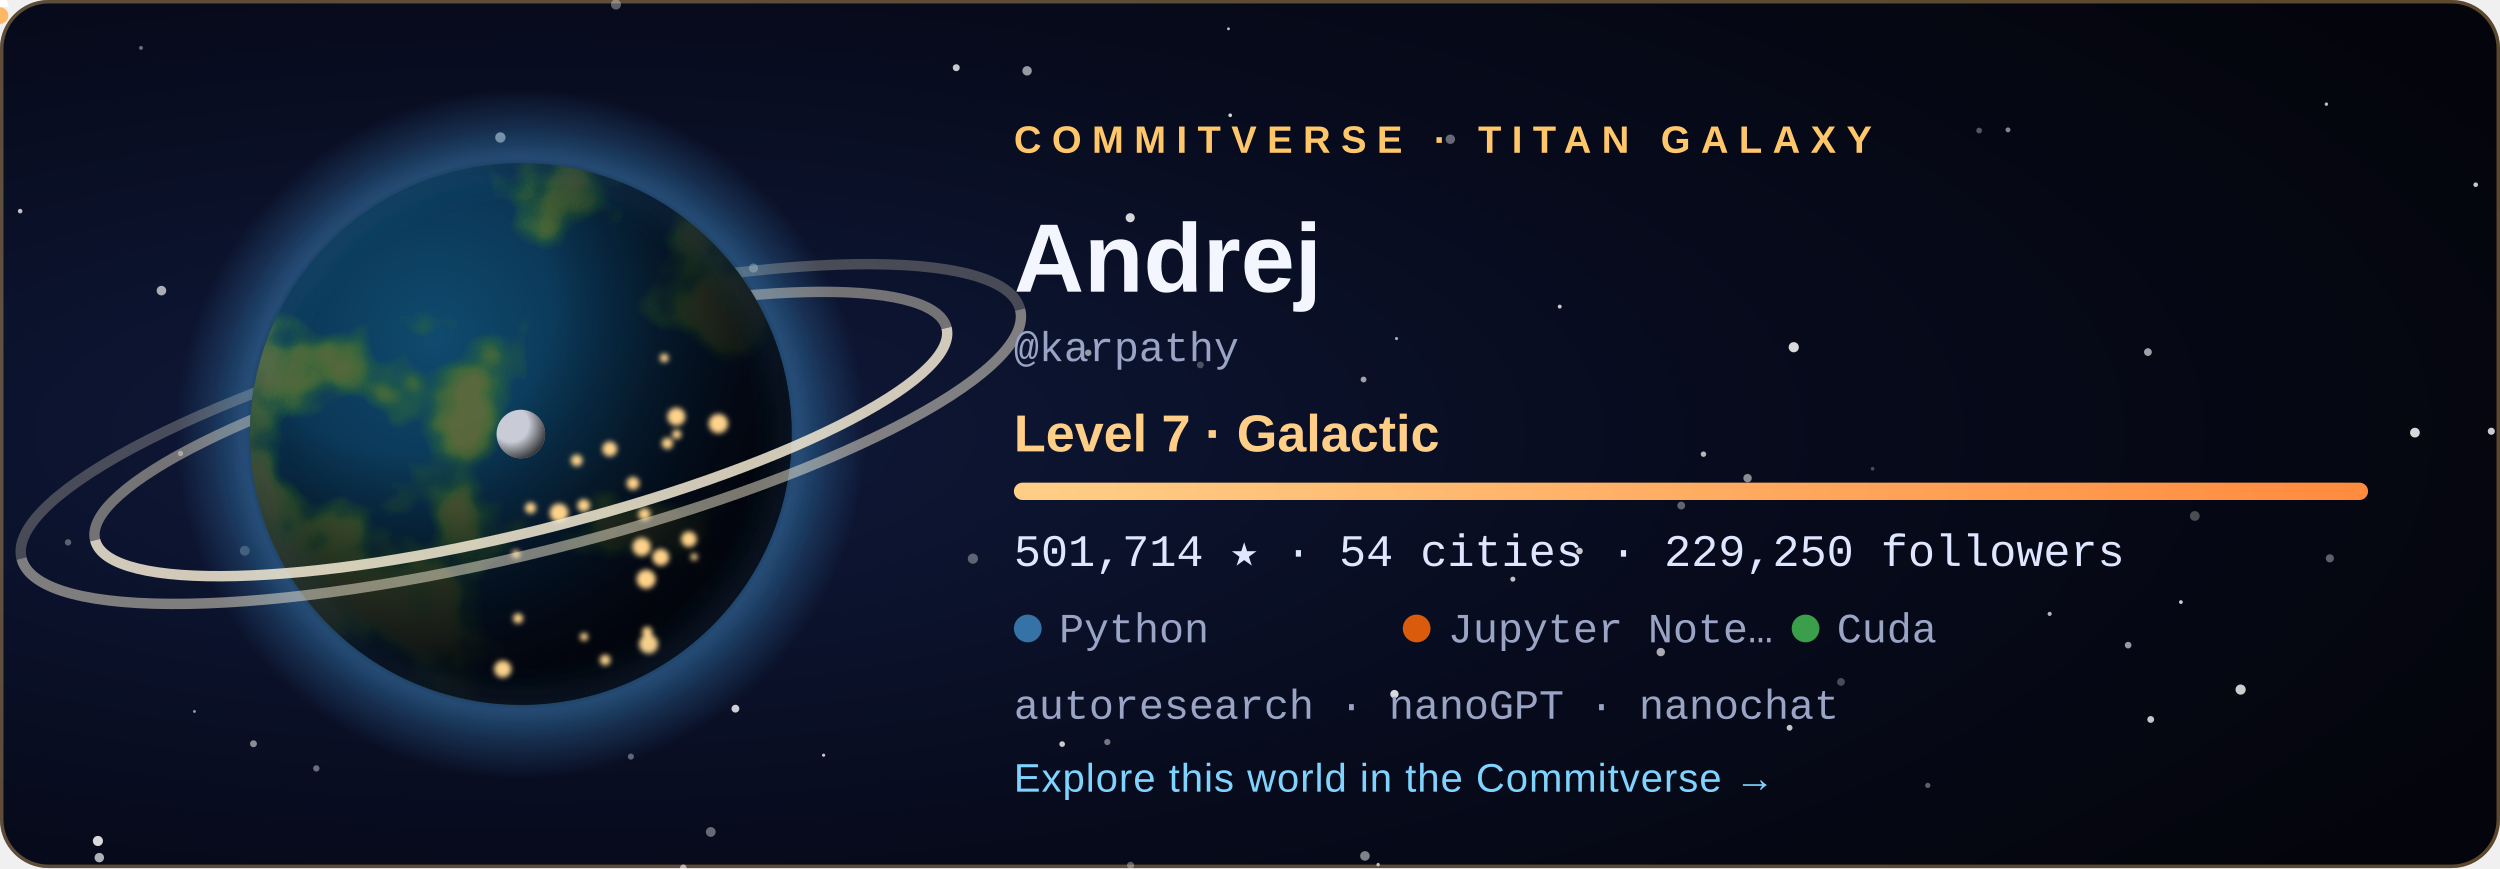
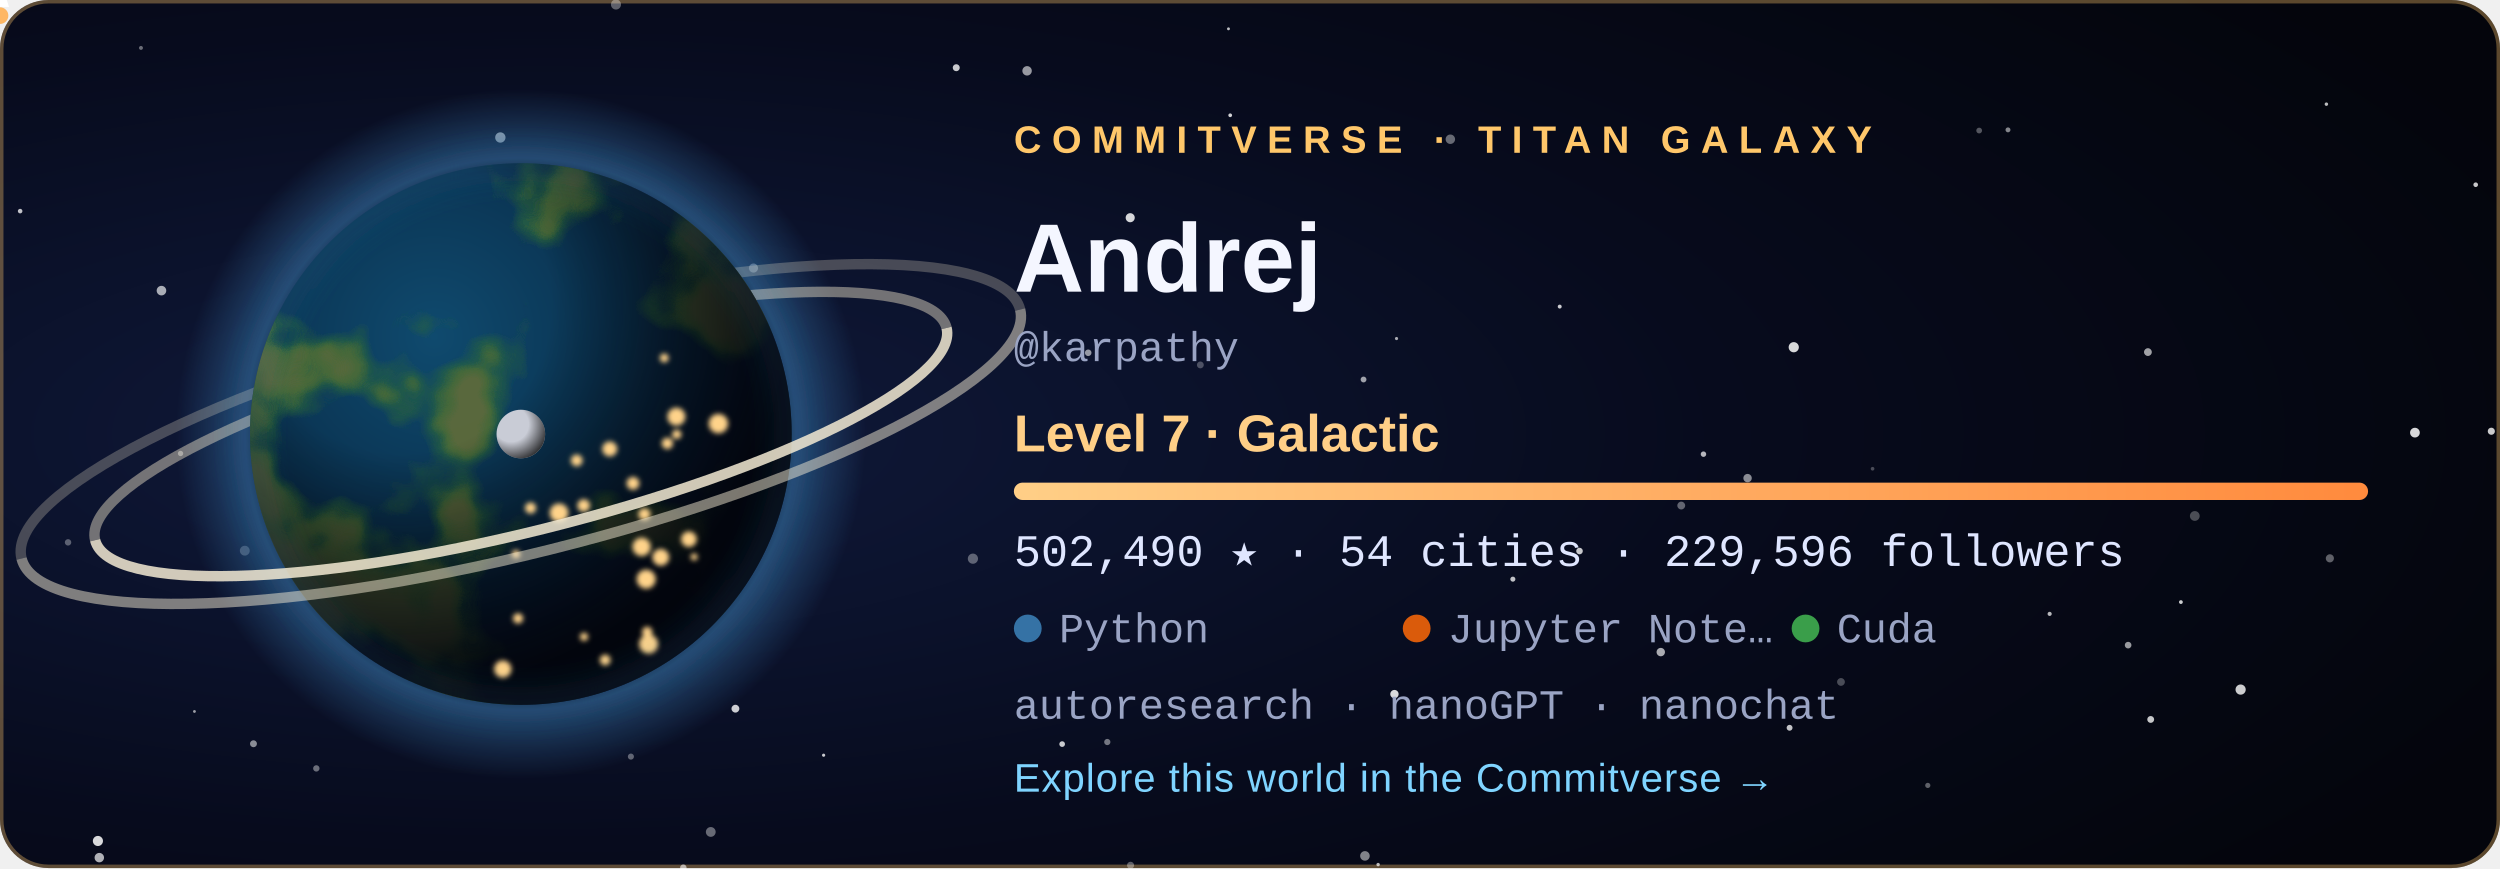
<svg xmlns="http://www.w3.org/2000/svg" width="720" height="250" viewBox="0 0 720 250" role="img" aria-labelledby="title">
  <style>
  .tw { animation: tw 3.6s ease-in-out infinite; }
  .city { animation: city 2.8s ease-in-out infinite; }
  @keyframes tw { 0%, 100% { opacity: .2 } 50% { opacity: 1 } }
  @keyframes city { 0%, 100% { opacity: .55 } 50% { opacity: 1 } }
  .rocket { animation: launch 7s ease-in infinite; transform-origin: 0 0; }
  @keyframes launch { 0% { transform: translate(178.08px, 59.48px); opacity: 0 } 6% { opacity: 1 } 45% { transform: translate(220.2px, -38.8px); opacity: 0 } 100% { opacity: 0 } }
  .aurora { animation: aurora 5s ease-in-out infinite; }
  @keyframes aurora { 0%, 100% { opacity: .35 } 50% { opacity: .85 } }
  text { font-family: 'Segoe UI', Ubuntu, 'Helvetica Neue', Arial, sans-serif; }
  .tag { font-size: 11px; letter-spacing: 3px; font-weight: 700; }
  .name { font-size: 28px; font-weight: 700; fill: #f4f6ff; }
  .level { font-size: 15px; font-weight: 600; fill: #ffcf87; }
  .stat { font-family: 'SFMono-Regular', Consolas, 'Liberation Mono', Menlo, monospace; font-size: 13px; fill: #dfe6ff; }
  .small { font-family: 'SFMono-Regular', Consolas, 'Liberation Mono', Menlo, monospace; font-size: 12px; fill: #9aa4c4; }
  .link { font-size: 11.5px; fill: #7fd4ff; letter-spacing: .3px; }
</style>
  <defs>
    <radialGradient id="bg" cx="22%" cy="50%" r="85%">
      <stop offset="0" stop-color="#101a3c" />
      <stop offset=".55" stop-color="#070b1d" />
      <stop offset="1" stop-color="#04050c" />
    </radialGradient>
    <radialGradient id="ocean" cx="34%" cy="32%" r="80%">
      <stop offset="0" stop-color="#0f4a6e" />
      <stop offset="1" stop-color="#04142b" />
    </radialGradient>
    <radialGradient id="shade" cx="28%" cy="26%" r="92%">
      <stop offset=".3" stop-color="#000" stop-opacity="0" />
      <stop offset=".58" stop-color="#02030a" stop-opacity=".62" />
      <stop offset=".78" stop-color="#02030a" stop-opacity=".93" />
      <stop offset="1" stop-color="#02030a" stop-opacity=".98" />
    </radialGradient>
    <radialGradient id="glow" cx="50%" cy="50%" r="50%">
      <stop offset=".72" stop-color="#3572A5" stop-opacity="0" />
      <stop offset=".8" stop-color="#3572A5" stop-opacity=".55" />
      <stop offset="1" stop-color="#3572A5" stop-opacity="0" />
    </radialGradient>
    <radialGradient id="moonShade" cx="30%" cy="30%" r="80%">
      <stop offset=".45" stop-color="#000" stop-opacity="0" />
      <stop offset="1" stop-color="#000" stop-opacity=".8" />
    </radialGradient>
    <linearGradient id="bar" x1="0" x2="1">
      <stop offset="0" stop-color="#ffcf87" />
      <stop offset="1" stop-color="#ff8a3d" />
    </linearGradient>
    <clipPath id="disc">
      <circle cx="150" cy="125" r="78" />
    </clipPath>
    <filter id="land" x="0" y="0" width="100%" height="100%">
      <feTurbulence type="fractalNoise" baseFrequency="0.021" numOctaves="4" seed="408" result="n" />
      <feColorMatrix in="n" type="matrix" values="0 0 0 0 0  0 0 0 0 0  0 0 0 0 0  8.5 0 0 0 -4.31" result="mask" />
      <feFlood flood-color="#2f6a34" result="low" />
      <feComposite in="low" in2="mask" operator="in" result="lowland" />
      <feColorMatrix in="n" type="matrix" values="0 0 0 0 0  0 0 0 0 0  0 0 0 0 0  10.0 0 0 0 -5.76" result="mask2" />
      <feFlood flood-color="#5b6b3a" result="high" />
      <feComposite in="high" in2="mask2" operator="in" result="highland" />
      <feMerge>
        <feMergeNode in="lowland" />
        <feMergeNode in="highland" />
      </feMerge>
    </filter>
    <filter id="blur" x="-30%" y="-30%" width="160%" height="160%">
      <feGaussianBlur stdDeviation="5" />
    </filter>
    <filter id="soft">
      <feGaussianBlur stdDeviation="0.8" />
    </filter>
  </defs>
  <rect width="720" height="250" rx="14" fill="url(#bg)" />
  <rect x=".5" y=".5" width="719" height="249" rx="13.5" fill="none" stroke="#ffc76a" stroke-opacity=".35" />
  <circle cx="28.6" cy="247.0" r="1.36" fill="#fff" opacity="0.68" class="tw" style="animation-delay:2.89s" />
  <circle cx="670.0" cy="30.0" r="0.50" fill="#fff" opacity="0.73" />
  <circle cx="318.9" cy="213.7" r="0.90" fill="#fff" opacity="0.44" />
  <circle cx="156.3" cy="83.3" r="0.57" fill="#fff" opacity="0.56" class="tw" style="animation-delay:1.90s" />
  <circle cx="325.6" cy="249.2" r="1.02" fill="#fff" opacity="0.34" />
  <circle cx="530.2" cy="196.4" r="1.12" fill="#fff" opacity="0.27" />
  <circle cx="671.0" cy="160.8" r="1.17" fill="#fff" opacity="0.36" />
  <circle cx="612.9" cy="185.8" r="0.96" fill="#fff" opacity="0.59" />
  <circle cx="392.7" cy="109.3" r="0.84" fill="#fff" opacity="0.61" />
  <circle cx="40.6" cy="13.8" r="0.57" fill="#fff" opacity="0.40" />
  <circle cx="180.0" cy="143.8" r="1.01" fill="#fff" opacity="0.78" />
  <circle cx="393.1" cy="246.5" r="1.38" fill="#fff" opacity="0.49" />
  <circle cx="396.9" cy="249.0" r="0.50" fill="#fff" opacity="0.70" />
  <circle cx="590.3" cy="176.8" r="0.60" fill="#fff" opacity="0.71" />
  <circle cx="217.0" cy="77.2" r="1.31" fill="#fff" opacity="0.45" />
  <circle cx="237.2" cy="217.5" r="0.46" fill="#fff" opacity="0.78" class="tw" style="animation-delay:2.80s" />
  <circle cx="280.2" cy="160.9" r="1.47" fill="#fff" opacity="0.34" />
  <circle cx="46.5" cy="83.7" r="1.38" fill="#fff" opacity="0.65" class="tw" style="animation-delay:0.33s" />
  <circle cx="19.6" cy="156.2" r="0.93" fill="#fff" opacity="0.33" />
  <circle cx="516.6" cy="100.0" r="1.47" fill="#fff" opacity="0.84" />
  <circle cx="717.5" cy="124.2" r="1.03" fill="#fff" opacity="0.79" class="tw" style="animation-delay:0.27s" />
  <circle cx="490.6" cy="130.8" r="0.79" fill="#fff" opacity="0.70" />
  <circle cx="713.0" cy="53.2" r="0.67" fill="#fff" opacity="0.78" class="tw" style="animation-delay:0.71s" />
  <circle cx="484.2" cy="145.6" r="1.13" fill="#fff" opacity="0.37" />
  <circle cx="695.5" cy="124.6" r="1.40" fill="#fff" opacity="0.84" class="tw" style="animation-delay:1.36s" />
  <circle cx="435.7" cy="166.8" r="0.73" fill="#fff" opacity="0.75" class="tw" style="animation-delay:2.96s" />
  <circle cx="361.1" cy="76.0" r="0.98" fill="#fff" opacity="0.50" />
  <circle cx="570.0" cy="37.6" r="0.83" fill="#fff" opacity="0.32" />
  <circle cx="478.3" cy="187.8" r="1.21" fill="#fff" opacity="0.66" />
  <circle cx="353.8" cy="8.3" r="0.42" fill="#fff" opacity="0.74" />
  <circle cx="313.4" cy="101.6" r="0.95" fill="#fff" opacity="0.57" />
  <circle cx="449.2" cy="88.3" r="0.57" fill="#fff" opacity="0.79" />
  <circle cx="70.5" cy="158.6" r="1.42" fill="#fff" opacity="0.28" />
  <circle cx="325.5" cy="62.7" r="1.31" fill="#fff" opacity="0.83" />
  <circle cx="454.9" cy="158.7" r="0.95" fill="#fff" opacity="0.77" />
  <circle cx="91.1" cy="221.3" r="0.92" fill="#fff" opacity="0.40" />
  <circle cx="5.8" cy="60.8" r="0.66" fill="#fff" opacity="0.75" class="tw" style="animation-delay:0.31s" />
  <circle cx="275.4" cy="19.5" r="1.01" fill="#fff" opacity="0.78" />
  <circle cx="177.4" cy="1.3" r="1.45" fill="#fff" opacity="0.35" class="tw" style="animation-delay:2.52s" />
  <circle cx="618.6" cy="101.4" r="1.12" fill="#fff" opacity="0.62" />
  <circle cx="578.3" cy="37.4" r="0.71" fill="#fff" opacity="0.51" />
  <circle cx="138.3" cy="172.9" r="0.59" fill="#fff" opacity="0.43" class="tw" style="animation-delay:3.46s" />
  <circle cx="555.2" cy="226.2" r="0.75" fill="#fff" opacity="0.36" class="tw" style="animation-delay:1.51s" />
  <circle cx="116.7" cy="105.1" r="0.57" fill="#fff" opacity="0.71" class="tw" style="animation-delay:2.31s" />
  <circle cx="619.4" cy="207.2" r="0.99" fill="#fff" opacity="0.77" />
  <circle cx="52.0" cy="130.6" r="0.77" fill="#fff" opacity="0.44" class="tw" style="animation-delay:2.37s" />
  <circle cx="515.4" cy="209.6" r="0.85" fill="#fff" opacity="0.76" class="tw" style="animation-delay:1.27s" />
  <circle cx="196.8" cy="249.9" r="0.95" fill="#fff" opacity="0.46" />
  <circle cx="181.7" cy="217.9" r="0.88" fill="#fff" opacity="0.36" />
  <circle cx="295.8" cy="20.4" r="1.36" fill="#fff" opacity="0.58" class="tw" style="animation-delay:1.37s" />
  <circle cx="211.8" cy="204.1" r="1.13" fill="#fff" opacity="0.80" />
  <circle cx="130.9" cy="193.8" r="0.66" fill="#fff" opacity="0.78" class="tw" style="animation-delay:0.04s" />
  <circle cx="56.0" cy="204.9" r="0.41" fill="#fff" opacity="0.60" class="tw" style="animation-delay:3.32s" />
  <circle cx="354.3" cy="33.2" r="0.54" fill="#fff" opacity="0.82" class="tw" style="animation-delay:2.94s" />
  <circle cx="204.7" cy="239.6" r="1.41" fill="#fff" opacity="0.39" class="tw" style="animation-delay:1.64s" />
  <circle cx="402.2" cy="97.5" r="0.46" fill="#fff" opacity="0.65" />
  <circle cx="628.1" cy="173.4" r="0.55" fill="#fff" opacity="0.80" />
  <circle cx="539.3" cy="135.0" r="0.53" fill="#fff" opacity="0.27" />
  <circle cx="305.9" cy="214.3" r="0.82" fill="#fff" opacity="0.78" class="tw" style="animation-delay:3.13s" />
  <circle cx="632.1" cy="148.6" r="1.41" fill="#fff" opacity="0.28" />
  <circle cx="196.8" cy="249.9" r="0.86" fill="#fff" opacity="0.25" />
  <circle cx="503.3" cy="137.7" r="1.21" fill="#fff" opacity="0.53" />
  <circle cx="645.3" cy="198.6" r="1.47" fill="#fff" opacity="0.80" />
  <circle cx="401.6" cy="199.9" r="1.20" fill="#fff" opacity="0.84" />
  <circle cx="345.7" cy="105.1" r="0.99" fill="#fff" opacity="0.27" />
  <circle cx="183.2" cy="65.7" r="1.47" fill="#fff" opacity="0.63" class="tw" style="animation-delay:1.25s" />
  <circle cx="144.1" cy="39.6" r="1.49" fill="#fff" opacity="0.63" />
  <circle cx="417.7" cy="40.1" r="1.36" fill="#fff" opacity="0.39" />
  <circle cx="28.2" cy="242.2" r="1.46" fill="#fff" opacity="0.84" />
  <circle cx="73.0" cy="214.2" r="1.00" fill="#fff" opacity="0.52" />
  <circle cx="150" cy="125" r="99.84" fill="url(#glow)" />
  <path d="M 23.64 125 A 126.36 28.08 0 0 1 276.36 125" fill="none" stroke="#e9dfc6" stroke-width="3" opacity="0.468" transform="rotate(-14 150 125)" />
  <path d="M 1.8 125 A 148.2 34.32 0 0 1 298.2 125" fill="none" stroke="#e9dfc6" stroke-width="3" opacity="0.275" transform="rotate(-14 150 125)" />
  <g clip-path="url(#disc)">
    <circle cx="150" cy="125" r="78" fill="url(#ocean)" />
    <rect x="72" y="47" width="156" height="156" filter="url(#land)" opacity=".95" />
    <circle cx="150" cy="125" r="78" fill="url(#shade)" />
    <g filter="url(#soft)">
      <circle cx="149.2" cy="178.1" r="1.46" fill="#ffd38a" class="city" style="animation-delay:1.12s" />
      <circle cx="161.0" cy="147.7" r="2.70" fill="#ffd38a" class="city" style="animation-delay:0.86s" />
      <circle cx="166.1" cy="132.6" r="1.68" fill="#ffd38a" class="city" style="animation-delay:2.26s" />
      <circle cx="186.4" cy="182.0" r="1.49" fill="#ffd38a" class="city" style="animation-delay:0.74s" />
      <circle cx="194.9" cy="125.1" r="1.35" fill="#ffd38a" class="city" style="animation-delay:1.22s" />
      <circle cx="186.1" cy="166.8" r="2.74" fill="#ffd38a" class="city" style="animation-delay:0.34s" />
      <circle cx="199.9" cy="160.4" r="1.02" fill="#ffd38a" class="city" style="animation-delay:0.28s" />
      <circle cx="198.4" cy="155.3" r="2.24" fill="#ffd38a" class="city" style="animation-delay:0.11s" />
      <circle cx="192.2" cy="127.7" r="1.63" fill="#ffd38a" class="city" style="animation-delay:0.76s" />
      <circle cx="206.9" cy="122.0" r="2.80" fill="#ffd38a" class="city" style="animation-delay:0.01s" />
      <circle cx="148.6" cy="159.6" r="1.20" fill="#ffd38a" class="city" style="animation-delay:2.41s" />
      <circle cx="191.3" cy="103.1" r="1.27" fill="#ffd38a" class="city" style="animation-delay:1.56s" />
      <circle cx="185.6" cy="148.1" r="1.76" fill="#ffd38a" class="city" style="animation-delay:2.33s" />
      <circle cx="184.8" cy="157.5" r="2.64" fill="#ffd38a" class="city" style="animation-delay:1.87s" />
      <circle cx="144.8" cy="192.7" r="2.48" fill="#ffd38a" class="city" style="animation-delay:0.82s" />
      <circle cx="152.8" cy="146.3" r="1.60" fill="#ffd38a" class="city" style="animation-delay:0.95s" />
      <circle cx="182.3" cy="139.2" r="1.85" fill="#ffd38a" class="city" style="animation-delay:2.07s" />
      <circle cx="168.1" cy="145.6" r="1.83" fill="#ffd38a" class="city" style="animation-delay:2.50s" />
      <circle cx="194.8" cy="120.0" r="2.59" fill="#ffd38a" class="city" style="animation-delay:1.17s" />
      <circle cx="186.8" cy="185.5" r="2.75" fill="#ffd38a" class="city" style="animation-delay:0.58s" />
      <circle cx="175.6" cy="129.3" r="2.15" fill="#ffd38a" class="city" style="animation-delay:2.90s" />
      <circle cx="190.3" cy="160.5" r="2.42" fill="#ffd38a" class="city" style="animation-delay:0.89s" />
      <circle cx="168.2" cy="183.4" r="1.17" fill="#ffd38a" class="city" style="animation-delay:2.16s" />
      <circle cx="174.3" cy="190.1" r="1.55" fill="#ffd38a" class="city" style="animation-delay:2.38s" />
    </g>
  </g>
  <circle cx="150" cy="125" r="78" fill="none" stroke="#3572A5" stroke-opacity=".7" stroke-width="2" filter="url(#blur)" />
  <path d="M 23.64 125 A 126.36 28.08 0 0 0 276.36 125" fill="none" stroke="#f3ead2" stroke-width="3" opacity="0.85" transform="rotate(-14 150 125)" />
  <path d="M 1.8 125 A 148.2 34.32 0 0 0 298.2 125" fill="none" stroke="#f3ead2" stroke-width="3" opacity="0.5" transform="rotate(-14 150 125)" />
  <g transform="translate(150 125)">
    <circle r="1.6" fill="#bfe8ff">
      <animateMotion dur="6s" begin="-0s" repeatCount="indefinite" path="M 89.7 0 A 89.7 23.4 0 1 1 -89.7 0 A 89.7 23.4 0 1 1 89.7 0" />
    </circle>
    <circle r="1.6" fill="#bfe8ff">
      <animateMotion dur="8.3s" begin="-1.7s" repeatCount="indefinite" path="M 89.7 0 A 89.7 32.76 0 1 1 -89.7 0 A 89.7 32.76 0 1 1 89.7 0" />
    </circle>
    <circle r="1.6" fill="#bfe8ff">
      <animateMotion dur="10.6s" begin="-3.4s" repeatCount="indefinite" path="M 89.7 0 A 89.7 42.12 0 1 1 -89.7 0 A 89.7 42.12 0 1 1 89.7 0" />
    </circle>
    <g>
      <circle r="7" fill="#c9ccd6" />
      <circle r="7" fill="url(#moonShade)" />
      <animateMotion dur="16s" repeatCount="indefinite" path="M 113.1 0 A 113.1 42.9 0 1 1 -113.1 0 A 113.1 42.9 0 1 1 113.1 0" />
    </g>
  </g>
  <g class="rocket">
    <path d="M0 -6 L2.6 2 L-2.6 2 Z" fill="#fff" />
    <circle cy="4.5" r="2.4" fill="#ffb054" opacity=".9" />
  </g>
  <text x="292" y="44" class="tag" fill="#ffc76a">COMMITVERSE · TITAN GALAXY</text>
  <text x="292" y="84" class="name">Andrej</text>
  <text x="292" y="104" class="small">@karpathy</text>
  <text x="292" y="130" class="level">Level 7 · Galactic</text>
  <rect x="292" y="139" width="390" height="5" rx="2.5" fill="#ffffff" fill-opacity=".1" />
  <rect x="292" y="139" width="390.0" height="5" rx="2.5" fill="url(#bar)" />
-   <text x="292" y="163" class="stat">501,714 ★  ·  54 cities  ·  229,250 followers</text>
+   <text x="292" y="163" class="stat">502,490 ★  ·  54 cities  ·  229,596 followers</text>
  <circle cx="296" cy="181" r="4" fill="#3572A5" />
  <text x="305" y="185" class="small">Python</text>
  <circle cx="408" cy="181" r="4" fill="#DA5B0B" />
  <text x="417" y="185" class="small">Jupyter Note…</text>
  <circle cx="520" cy="181" r="4" fill="#3A9E4A" />
  <text x="529" y="185" class="small">Cuda</text>
  <text x="292" y="207" class="small">autoresearch · nanoGPT · nanochat</text>
  <text x="292" y="228" class="link">Explore this world in the Commitverse  →</text>
</svg>
